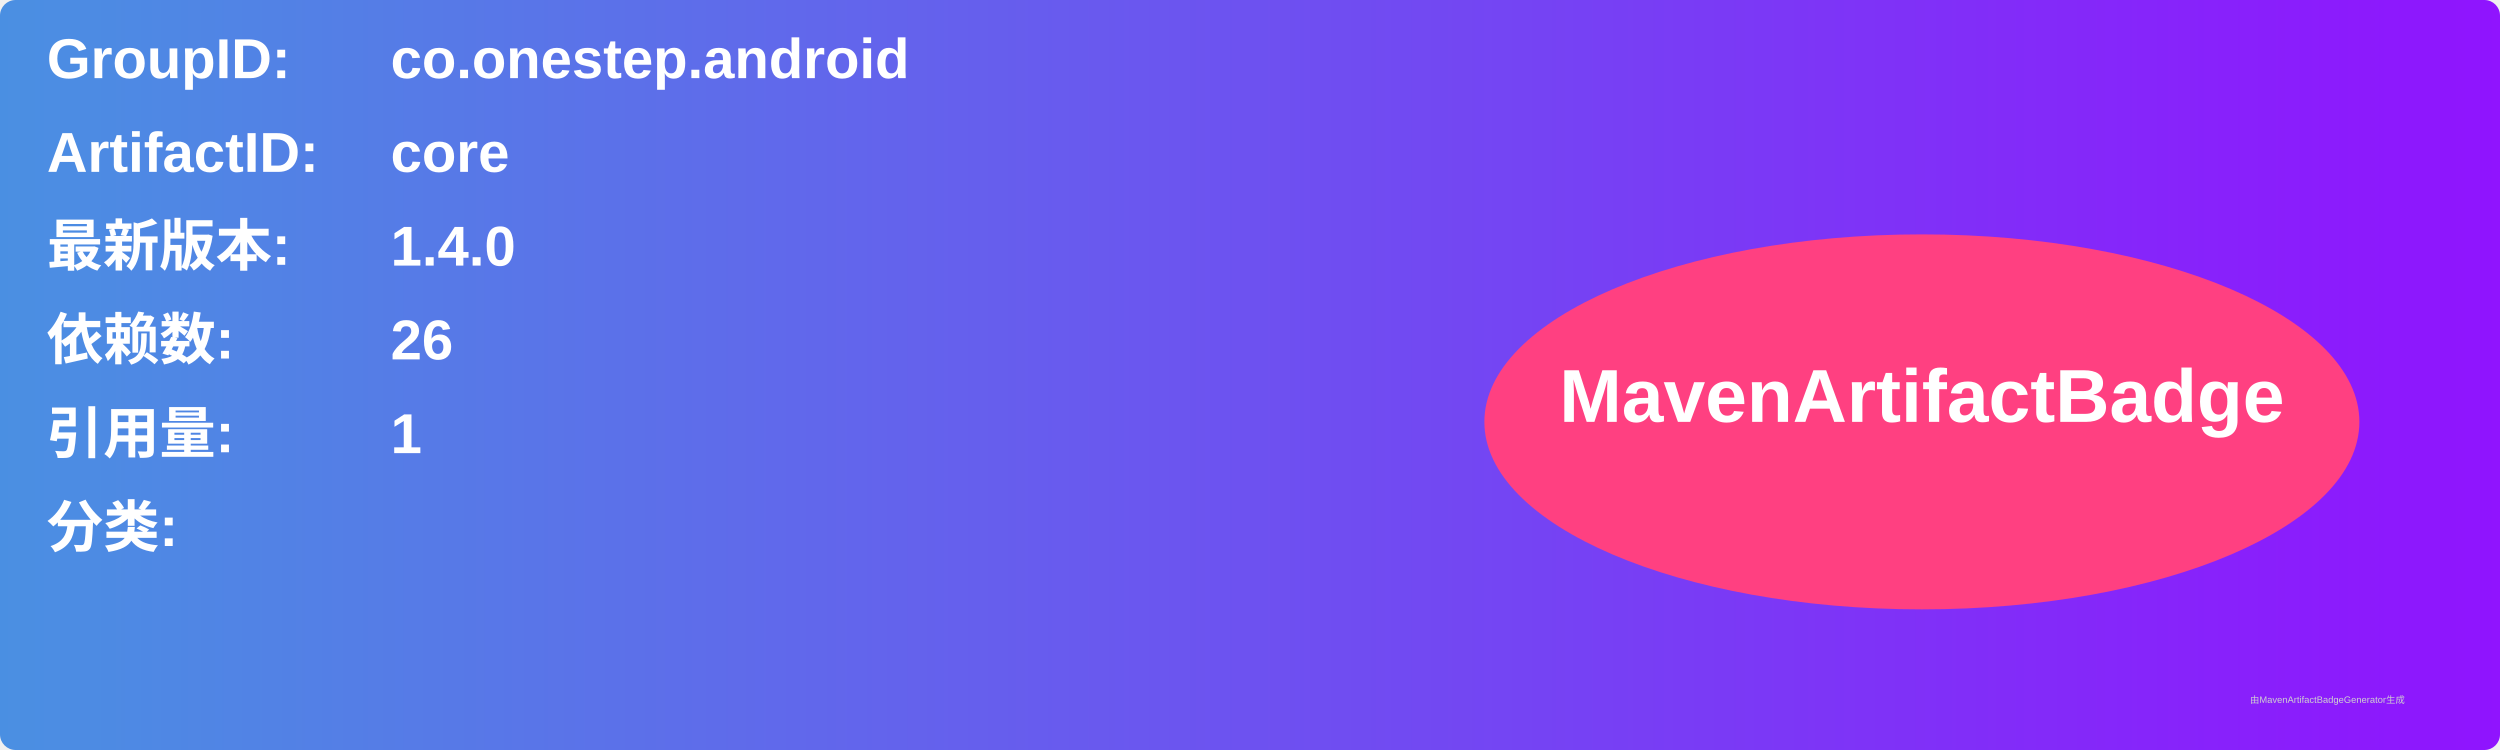
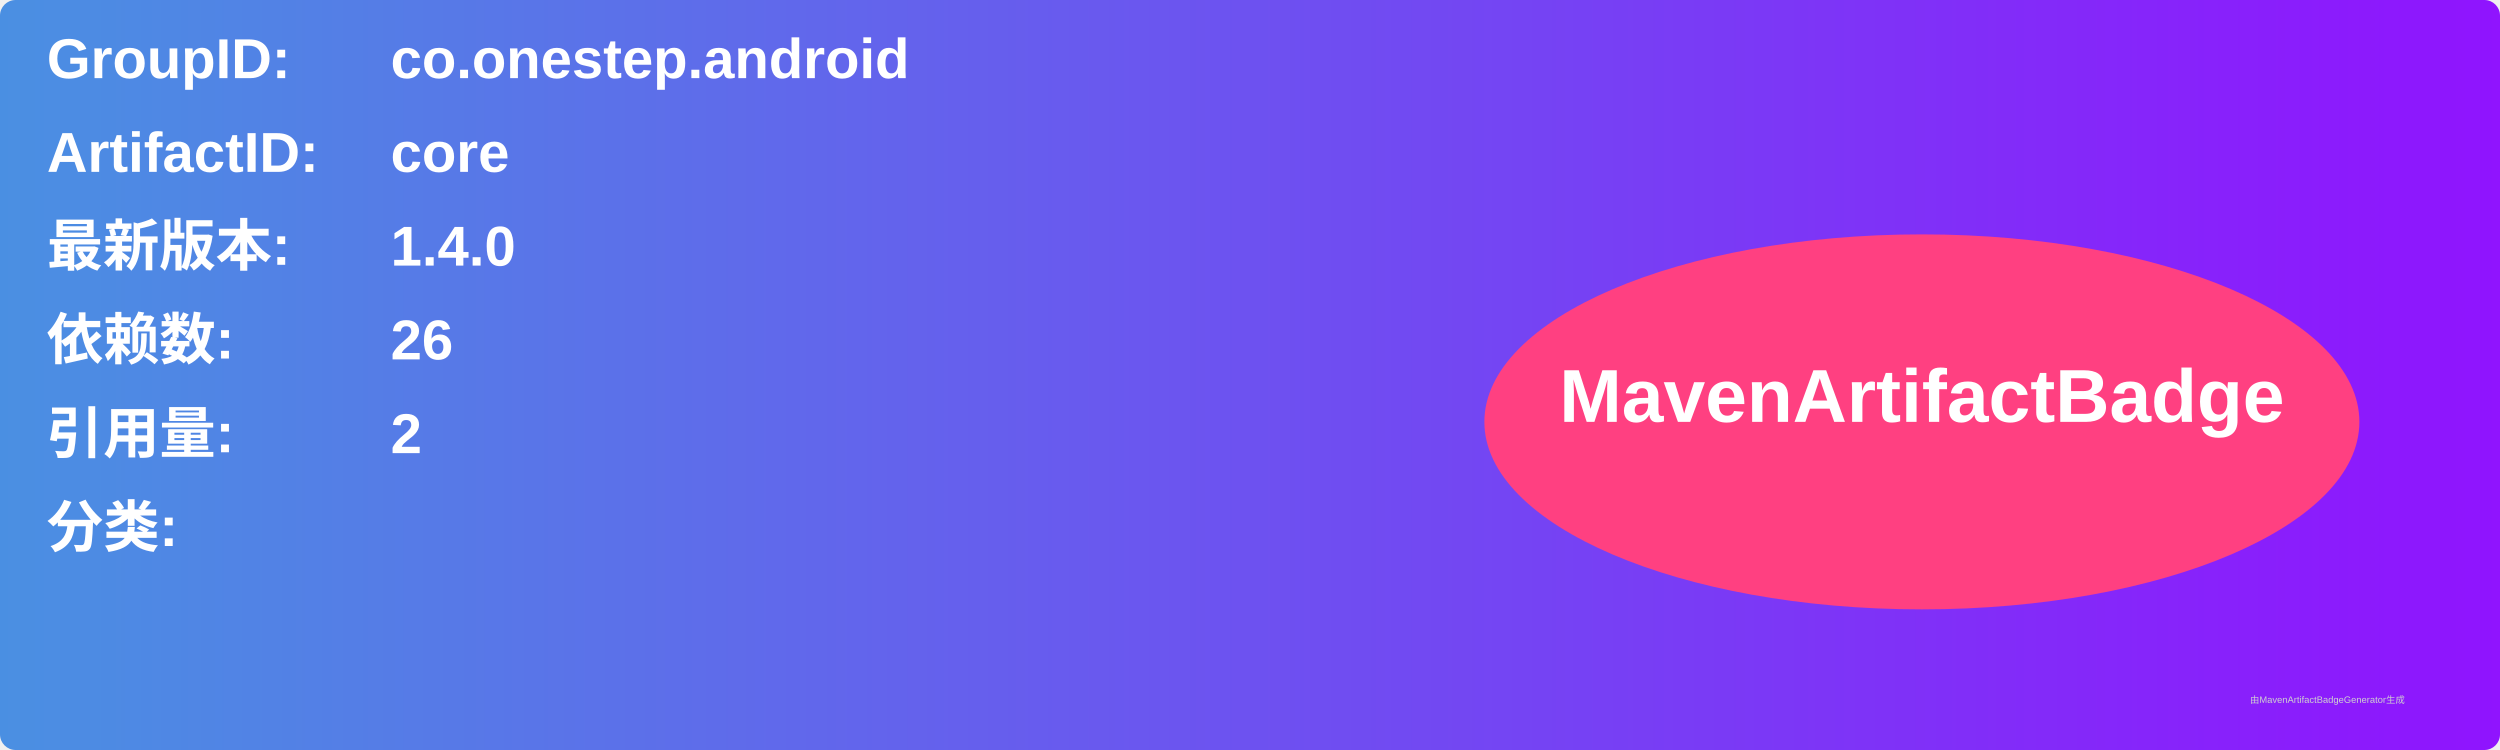
<svg xmlns="http://www.w3.org/2000/svg" width="800" height="240" viewBox="0 0 800 240">
  <linearGradient id="grad" x1="0%" y1="0%" x2="100%" y2="0%">
    <stop offset="0%" stop-color="#4a90e2" />
    <stop offset="100%" stop-color="#9013fe" />
  </linearGradient>
  <rect width="100%" height="100%" rx="5" ry="5" fill="url(#grad)" />
  <g transform="translate(15, 15)">
    <text x="0" y="10" font-family="Arial" font-size="18" fill="white" font-weight="bold" width="260">GroupID:</text>
    <text x="110" y="10" font-family="Arial" font-size="18" fill="white" font-weight="bold" width="460">co.onestep.android</text>
    <text x="0" y="40" font-family="Arial" font-size="18" fill="white" font-weight="bold" width="260">ArtifactID:</text>
    <text x="110" y="40" font-family="Arial" font-size="18" fill="white" font-weight="bold" width="460">core</text>
    <text x="0" y="70" font-family="Arial" font-size="18" fill="white" font-weight="bold">最新版本:</text>
    <text x="110" y="70" font-family="Arial" font-size="18" fill="white" font-weight="bold">
      <tspan font-weight="bold">1.4.0</tspan>
    </text>
    <text x="0" y="100" font-family="Arial" font-size="18" fill="white" font-weight="bold">依赖数: </text>
    <text x="110" y="100" font-family="Arial" font-size="18" fill="white">
      <tspan font-weight="bold">26</tspan>
    </text>
    <text x="0" y="130" font-family="Arial" font-size="18" fill="white" font-weight="bold">引用量: </text>
    <text x="110" y="130" font-family="Arial" font-size="18" fill="white">
-       <tspan font-weight="bold">1</tspan>
+       <tspan font-weight="bold">2</tspan>
    </text>
    <text x="0" y="160" font-family="Arial" font-size="18" fill="white" font-weight="bold">分类:</text>
    <text x="10" y="190" font-family="Arial" font-size="10" fill="white">
      <tspan font-weight="bold" />
    </text>
    <ellipse cx="600" cy="120" rx="140" ry="60" fill="#ff4081" />
    <text x="600" y="120" text-anchor="middle" font-family="Arial" font-size="24" fill="white" font-weight="bold">MavenArtifactBadge</text>
  </g>
  <text x="720" y="225" font-family="Arial" font-size="3" fill="#d0d0d0">由MavenArtifactBadgeGenerator生成</text>
</svg>
